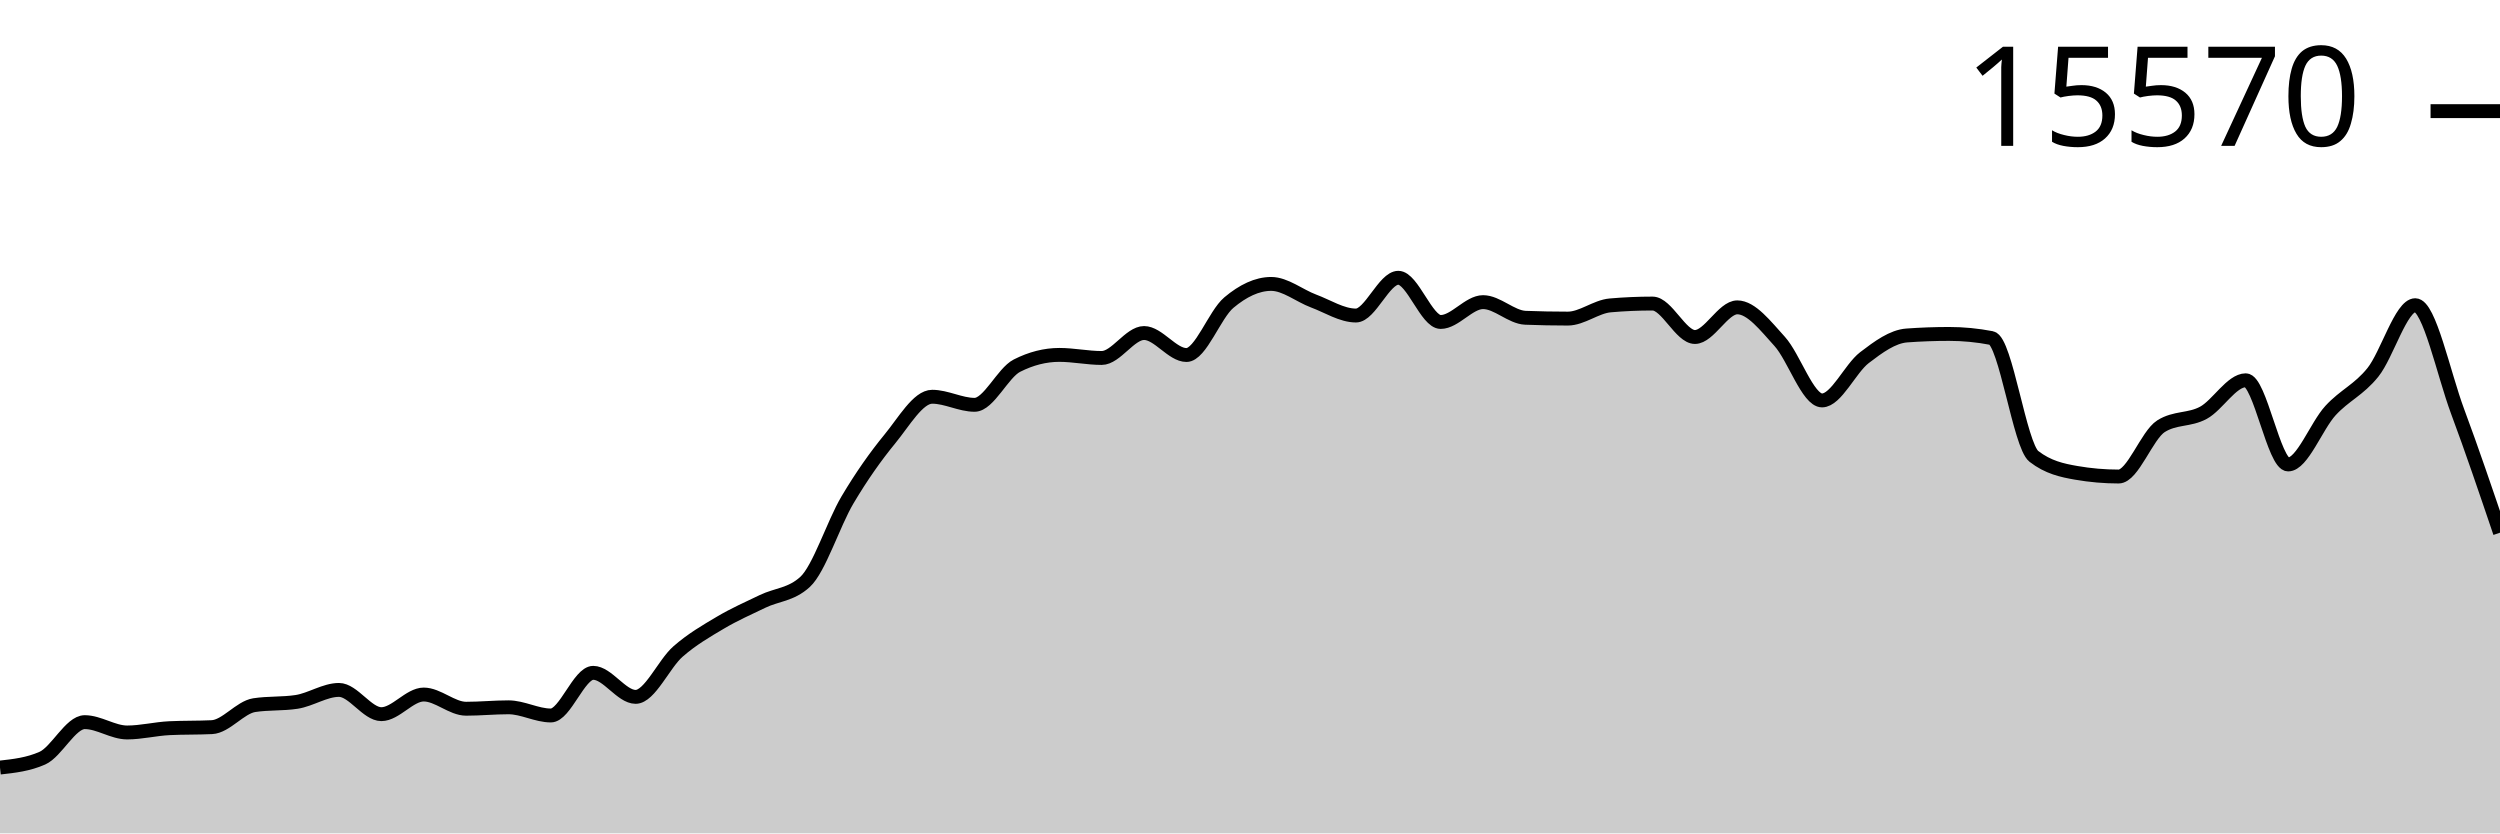
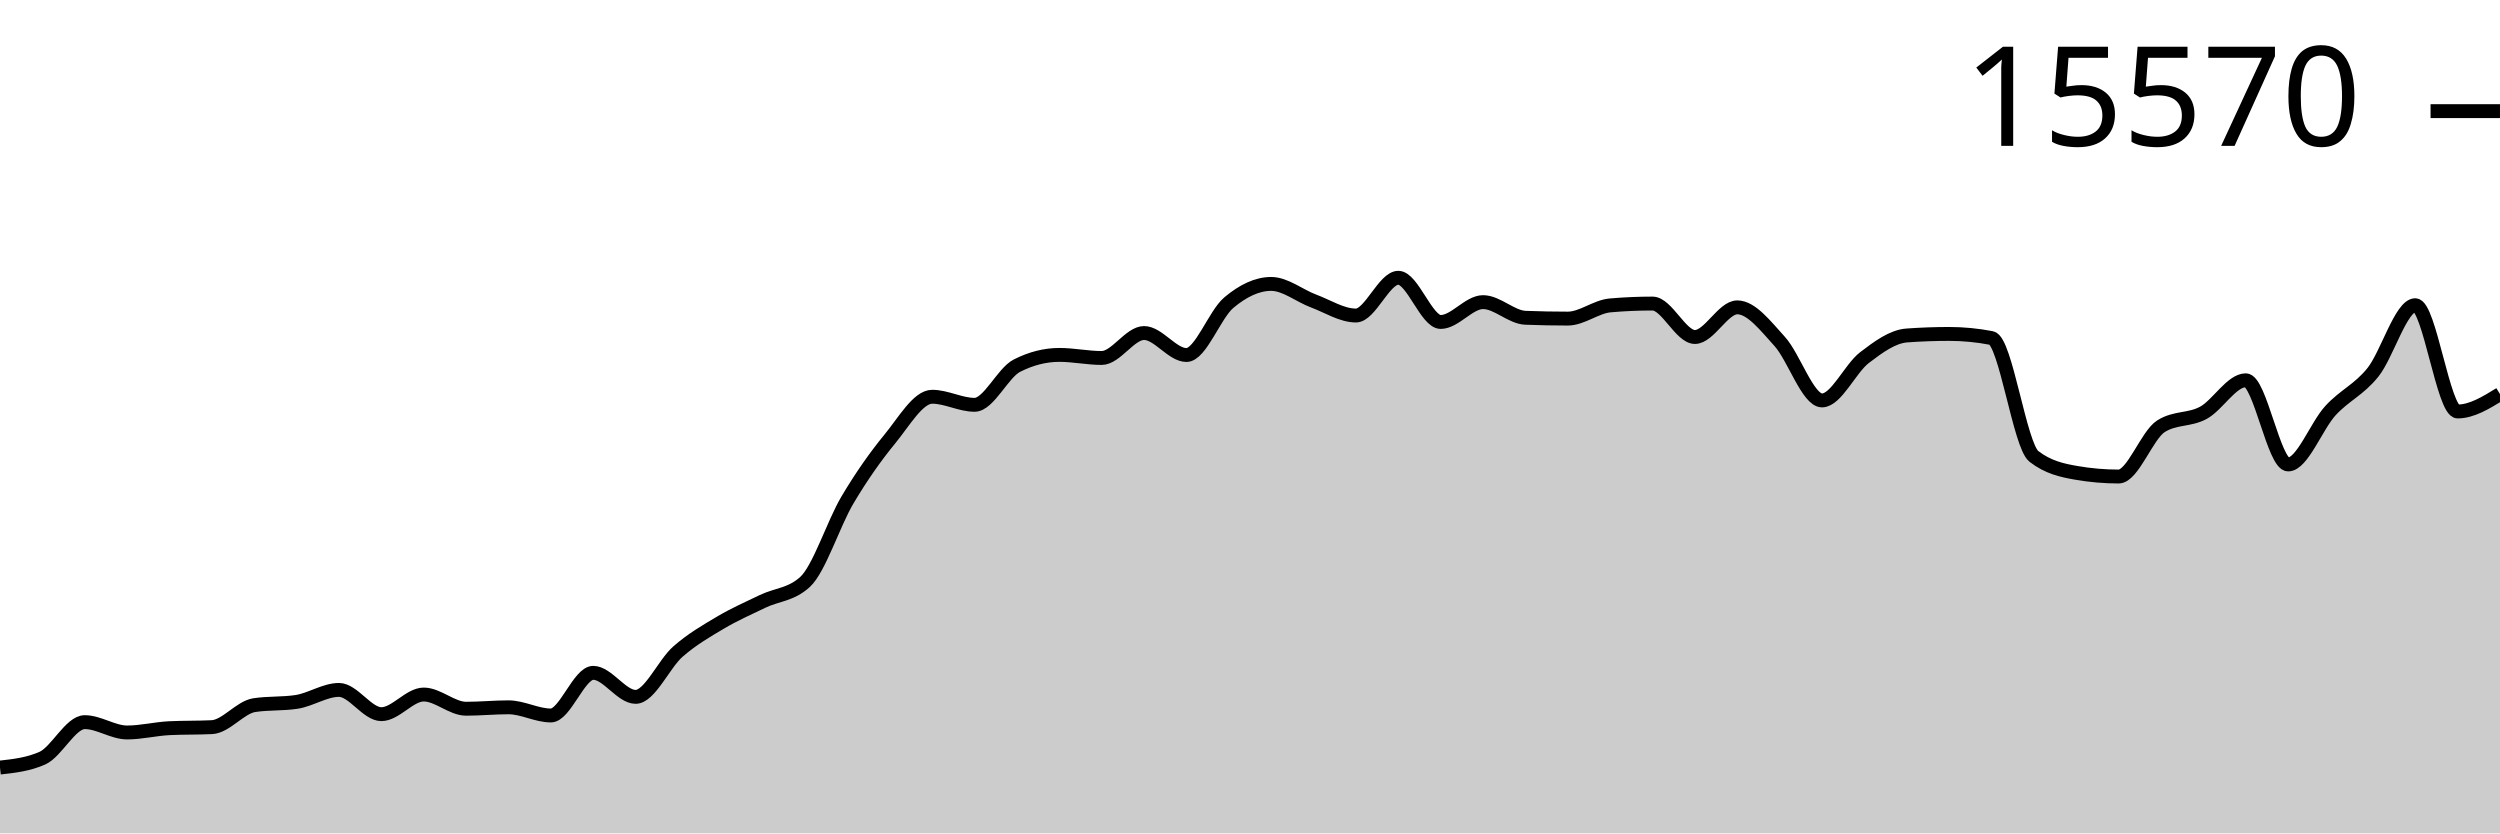
<svg xmlns="http://www.w3.org/2000/svg" viewBox="0 0 180 60">
  <g transform="translate(0,20)">
-     <path class="area" fill="rgba(0, 0, 0, 0.2)" d="M0,35.264C1.017,35.151,2.034,35.038,3.051,34.587C4.068,34.135,5.085,31.994,6.102,31.994C7.119,31.994,8.136,32.738,9.153,32.738C10.169,32.738,11.186,32.478,12.203,32.429C13.22,32.38,14.237,32.404,15.254,32.355C16.271,32.306,17.288,30.929,18.305,30.771C19.322,30.614,20.339,30.693,21.356,30.536C22.373,30.379,23.39,29.674,24.407,29.674C25.424,29.674,26.441,31.42,27.458,31.42C28.475,31.42,29.492,30.006,30.508,30.006C31.525,30.006,32.542,31.029,33.559,31.029C34.576,31.029,35.593,30.926,36.61,30.926C37.627,30.926,38.644,31.515,39.661,31.515C40.678,31.515,41.695,28.444,42.712,28.444C43.729,28.444,44.746,30.175,45.763,30.175C46.78,30.175,47.797,27.802,48.814,26.912C49.831,26.022,50.847,25.438,51.864,24.835C52.881,24.232,53.898,23.786,54.915,23.296C55.932,22.806,56.949,22.829,57.966,21.897C58.983,20.964,60,17.712,61.017,15.997C62.034,14.282,63.051,12.846,64.068,11.607C65.085,10.369,66.102,8.566,67.119,8.566C68.136,8.566,69.153,9.147,70.169,9.147C71.186,9.147,72.203,6.842,73.22,6.327C74.237,5.811,75.254,5.553,76.271,5.553C77.288,5.553,78.305,5.774,79.322,5.774C80.339,5.774,81.356,3.977,82.373,3.977C83.39,3.977,84.407,5.561,85.424,5.561C86.441,5.561,87.458,2.643,88.475,1.79C89.492,0.937,90.508,0.442,91.525,0.442C92.542,0.442,93.559,1.293,94.576,1.672C95.593,2.051,96.61,2.718,97.627,2.718C98.644,2.718,99.661,0,100.678,0C101.695,0,102.712,3.182,103.729,3.182C104.746,3.182,105.763,1.753,106.78,1.753C107.797,1.753,108.814,2.84,109.831,2.88C110.847,2.919,111.864,2.939,112.881,2.939C113.898,2.939,114.915,2.077,115.932,1.989C116.949,1.9,117.966,1.856,118.983,1.856C120,1.856,121.017,4.264,122.034,4.264C123.051,4.264,124.068,2.129,125.085,2.129C126.102,2.129,127.119,3.464,128.136,4.581C129.153,5.698,130.169,8.831,131.186,8.831C132.203,8.831,133.22,6.532,134.237,5.752C135.254,4.973,136.271,4.228,137.288,4.154C138.305,4.08,139.322,4.043,140.339,4.043C141.356,4.043,142.373,4.142,143.39,4.338C144.407,4.534,145.424,12.069,146.441,12.86C147.458,13.65,148.475,13.869,149.492,14.045C150.508,14.222,151.525,14.31,152.542,14.31C153.559,14.31,154.576,11.33,155.593,10.687C156.61,10.044,157.627,10.273,158.644,9.722C159.661,9.171,160.678,7.38,161.695,7.38C162.712,7.38,163.729,13.441,164.746,13.441C165.763,13.441,166.78,10.665,167.797,9.56C168.814,8.455,169.831,8.077,170.847,6.813C171.864,5.548,172.881,1.974,173.898,1.974C174.915,1.974,175.932,6.896,176.949,9.626C177.966,12.356,178.983,15.355,180,18.354L180,40C178.983,40,177.966,40,176.949,40C175.932,40,174.915,40,173.898,40C172.881,40,171.864,40,170.847,40C169.831,40,168.814,40,167.797,40C166.78,40,165.763,40,164.746,40C163.729,40,162.712,40,161.695,40C160.678,40,159.661,40,158.644,40C157.627,40,156.61,40,155.593,40C154.576,40,153.559,40,152.542,40C151.525,40,150.508,40,149.492,40C148.475,40,147.458,40,146.441,40C145.424,40,144.407,40,143.39,40C142.373,40,141.356,40,140.339,40C139.322,40,138.305,40,137.288,40C136.271,40,135.254,40,134.237,40C133.22,40,132.203,40,131.186,40C130.169,40,129.153,40,128.136,40C127.119,40,126.102,40,125.085,40C124.068,40,123.051,40,122.034,40C121.017,40,120,40,118.983,40C117.966,40,116.949,40,115.932,40C114.915,40,113.898,40,112.881,40C111.864,40,110.847,40,109.831,40C108.814,40,107.797,40,106.78,40C105.763,40,104.746,40,103.729,40C102.712,40,101.695,40,100.678,40C99.661,40,98.644,40,97.627,40C96.61,40,95.593,40,94.576,40C93.559,40,92.542,40,91.525,40C90.508,40,89.492,40,88.475,40C87.458,40,86.441,40,85.424,40C84.407,40,83.39,40,82.373,40C81.356,40,80.339,40,79.322,40C78.305,40,77.288,40,76.271,40C75.254,40,74.237,40,73.22,40C72.203,40,71.186,40,70.169,40C69.153,40,68.136,40,67.119,40C66.102,40,65.085,40,64.068,40C63.051,40,62.034,40,61.017,40C60,40,58.983,40,57.966,40C56.949,40,55.932,40,54.915,40C53.898,40,52.881,40,51.864,40C50.847,40,49.831,40,48.814,40C47.797,40,46.78,40,45.763,40C44.746,40,43.729,40,42.712,40C41.695,40,40.678,40,39.661,40C38.644,40,37.627,40,36.61,40C35.593,40,34.576,40,33.559,40C32.542,40,31.525,40,30.508,40C29.492,40,28.475,40,27.458,40C26.441,40,25.424,40,24.407,40C23.39,40,22.373,40,21.356,40C20.339,40,19.322,40,18.305,40C17.288,40,16.271,40,15.254,40C14.237,40,13.22,40,12.203,40C11.186,40,10.169,40,9.153,40C8.136,40,7.119,40,6.102,40C5.085,40,4.068,40,3.051,40C2.034,40,1.017,40,0,40Z" />
-     <path class="line" stroke="black" fill="none" d="M0,35.264C1.017,35.151,2.034,35.038,3.051,34.587C4.068,34.135,5.085,31.994,6.102,31.994C7.119,31.994,8.136,32.738,9.153,32.738C10.169,32.738,11.186,32.478,12.203,32.429C13.22,32.38,14.237,32.404,15.254,32.355C16.271,32.306,17.288,30.929,18.305,30.771C19.322,30.614,20.339,30.693,21.356,30.536C22.373,30.379,23.39,29.674,24.407,29.674C25.424,29.674,26.441,31.42,27.458,31.42C28.475,31.42,29.492,30.006,30.508,30.006C31.525,30.006,32.542,31.029,33.559,31.029C34.576,31.029,35.593,30.926,36.61,30.926C37.627,30.926,38.644,31.515,39.661,31.515C40.678,31.515,41.695,28.444,42.712,28.444C43.729,28.444,44.746,30.175,45.763,30.175C46.78,30.175,47.797,27.802,48.814,26.912C49.831,26.022,50.847,25.438,51.864,24.835C52.881,24.232,53.898,23.786,54.915,23.296C55.932,22.806,56.949,22.829,57.966,21.897C58.983,20.964,60,17.712,61.017,15.997C62.034,14.282,63.051,12.846,64.068,11.607C65.085,10.369,66.102,8.566,67.119,8.566C68.136,8.566,69.153,9.147,70.169,9.147C71.186,9.147,72.203,6.842,73.22,6.327C74.237,5.811,75.254,5.553,76.271,5.553C77.288,5.553,78.305,5.774,79.322,5.774C80.339,5.774,81.356,3.977,82.373,3.977C83.39,3.977,84.407,5.561,85.424,5.561C86.441,5.561,87.458,2.643,88.475,1.79C89.492,0.937,90.508,0.442,91.525,0.442C92.542,0.442,93.559,1.293,94.576,1.672C95.593,2.051,96.61,2.718,97.627,2.718C98.644,2.718,99.661,0,100.678,0C101.695,0,102.712,3.182,103.729,3.182C104.746,3.182,105.763,1.753,106.78,1.753C107.797,1.753,108.814,2.84,109.831,2.88C110.847,2.919,111.864,2.939,112.881,2.939C113.898,2.939,114.915,2.077,115.932,1.989C116.949,1.9,117.966,1.856,118.983,1.856C120,1.856,121.017,4.264,122.034,4.264C123.051,4.264,124.068,2.129,125.085,2.129C126.102,2.129,127.119,3.464,128.136,4.581C129.153,5.698,130.169,8.831,131.186,8.831C132.203,8.831,133.22,6.532,134.237,5.752C135.254,4.973,136.271,4.228,137.288,4.154C138.305,4.08,139.322,4.043,140.339,4.043C141.356,4.043,142.373,4.142,143.39,4.338C144.407,4.534,145.424,12.069,146.441,12.86C147.458,13.65,148.475,13.869,149.492,14.045C150.508,14.222,151.525,14.31,152.542,14.31C153.559,14.31,154.576,11.33,155.593,10.687C156.61,10.044,157.627,10.273,158.644,9.722C159.661,9.171,160.678,7.38,161.695,7.38C162.712,7.38,163.729,13.441,164.746,13.441C165.763,13.441,166.78,10.665,167.797,9.56C168.814,8.455,169.831,8.077,170.847,6.813C171.864,5.548,172.881,1.974,173.898,1.974C174.915,1.974,175.932,6.896,176.949,9.626C177.966,12.356,178.983,15.355,180,18.354" />
+     <path class="area" fill="rgba(0, 0, 0, 0.2)" d="M0,35.264C1.017,35.151,2.034,35.038,3.051,34.587C4.068,34.135,5.085,31.994,6.102,31.994C7.119,31.994,8.136,32.738,9.153,32.738C10.169,32.738,11.186,32.478,12.203,32.429C13.22,32.38,14.237,32.404,15.254,32.355C16.271,32.306,17.288,30.929,18.305,30.771C19.322,30.614,20.339,30.693,21.356,30.536C22.373,30.379,23.39,29.674,24.407,29.674C25.424,29.674,26.441,31.42,27.458,31.42C28.475,31.42,29.492,30.006,30.508,30.006C31.525,30.006,32.542,31.029,33.559,31.029C34.576,31.029,35.593,30.926,36.61,30.926C37.627,30.926,38.644,31.515,39.661,31.515C40.678,31.515,41.695,28.444,42.712,28.444C43.729,28.444,44.746,30.175,45.763,30.175C46.78,30.175,47.797,27.802,48.814,26.912C49.831,26.022,50.847,25.438,51.864,24.835C52.881,24.232,53.898,23.786,54.915,23.296C55.932,22.806,56.949,22.829,57.966,21.897C58.983,20.964,60,17.712,61.017,15.997C62.034,14.282,63.051,12.846,64.068,11.607C65.085,10.369,66.102,8.566,67.119,8.566C68.136,8.566,69.153,9.147,70.169,9.147C71.186,9.147,72.203,6.842,73.22,6.327C74.237,5.811,75.254,5.553,76.271,5.553C77.288,5.553,78.305,5.774,79.322,5.774C80.339,5.774,81.356,3.977,82.373,3.977C83.39,3.977,84.407,5.561,85.424,5.561C86.441,5.561,87.458,2.643,88.475,1.79C89.492,0.937,90.508,0.442,91.525,0.442C92.542,0.442,93.559,1.293,94.576,1.672C95.593,2.051,96.61,2.718,97.627,2.718C98.644,2.718,99.661,0,100.678,0C101.695,0,102.712,3.182,103.729,3.182C104.746,3.182,105.763,1.753,106.78,1.753C107.797,1.753,108.814,2.84,109.831,2.88C110.847,2.919,111.864,2.939,112.881,2.939C113.898,2.939,114.915,2.077,115.932,1.989C116.949,1.9,117.966,1.856,118.983,1.856C120,1.856,121.017,4.264,122.034,4.264C123.051,4.264,124.068,2.129,125.085,2.129C126.102,2.129,127.119,3.464,128.136,4.581C129.153,5.698,130.169,8.831,131.186,8.831C132.203,8.831,133.22,6.532,134.237,5.752C135.254,4.973,136.271,4.228,137.288,4.154C138.305,4.08,139.322,4.043,140.339,4.043C141.356,4.043,142.373,4.142,143.39,4.338C144.407,4.534,145.424,12.069,146.441,12.86C147.458,13.65,148.475,13.869,149.492,14.045C150.508,14.222,151.525,14.31,152.542,14.31C153.559,14.31,154.576,11.33,155.593,10.687C156.61,10.044,157.627,10.273,158.644,9.722C159.661,9.171,160.678,7.38,161.695,7.38C162.712,7.38,163.729,13.441,164.746,13.441C165.763,13.441,166.78,10.665,167.797,9.56C168.814,8.455,169.831,8.077,170.847,6.813C171.864,5.548,172.881,1.974,173.898,1.974C174.915,1.974,175.932,9.626,176.949,9.626C177.966,9.626,178.983,9,180,8.374L180,40C178.983,40,177.966,40,176.949,40C175.932,40,174.915,40,173.898,40C172.881,40,171.864,40,170.847,40C169.831,40,168.814,40,167.797,40C166.78,40,165.763,40,164.746,40C163.729,40,162.712,40,161.695,40C160.678,40,159.661,40,158.644,40C157.627,40,156.61,40,155.593,40C154.576,40,153.559,40,152.542,40C151.525,40,150.508,40,149.492,40C148.475,40,147.458,40,146.441,40C145.424,40,144.407,40,143.39,40C142.373,40,141.356,40,140.339,40C139.322,40,138.305,40,137.288,40C136.271,40,135.254,40,134.237,40C133.22,40,132.203,40,131.186,40C130.169,40,129.153,40,128.136,40C127.119,40,126.102,40,125.085,40C124.068,40,123.051,40,122.034,40C121.017,40,120,40,118.983,40C117.966,40,116.949,40,115.932,40C114.915,40,113.898,40,112.881,40C111.864,40,110.847,40,109.831,40C108.814,40,107.797,40,106.78,40C105.763,40,104.746,40,103.729,40C102.712,40,101.695,40,100.678,40C99.661,40,98.644,40,97.627,40C96.61,40,95.593,40,94.576,40C93.559,40,92.542,40,91.525,40C90.508,40,89.492,40,88.475,40C87.458,40,86.441,40,85.424,40C84.407,40,83.39,40,82.373,40C81.356,40,80.339,40,79.322,40C78.305,40,77.288,40,76.271,40C75.254,40,74.237,40,73.22,40C72.203,40,71.186,40,70.169,40C69.153,40,68.136,40,67.119,40C66.102,40,65.085,40,64.068,40C63.051,40,62.034,40,61.017,40C60,40,58.983,40,57.966,40C56.949,40,55.932,40,54.915,40C53.898,40,52.881,40,51.864,40C50.847,40,49.831,40,48.814,40C47.797,40,46.78,40,45.763,40C44.746,40,43.729,40,42.712,40C41.695,40,40.678,40,39.661,40C38.644,40,37.627,40,36.61,40C35.593,40,34.576,40,33.559,40C32.542,40,31.525,40,30.508,40C29.492,40,28.475,40,27.458,40C26.441,40,25.424,40,24.407,40C23.39,40,22.373,40,21.356,40C20.339,40,19.322,40,18.305,40C17.288,40,16.271,40,15.254,40C14.237,40,13.22,40,12.203,40C11.186,40,10.169,40,9.153,40C8.136,40,7.119,40,6.102,40C5.085,40,4.068,40,3.051,40C2.034,40,1.017,40,0,40Z" />
+     <path class="line" stroke="black" fill="none" d="M0,35.264C1.017,35.151,2.034,35.038,3.051,34.587C4.068,34.135,5.085,31.994,6.102,31.994C7.119,31.994,8.136,32.738,9.153,32.738C10.169,32.738,11.186,32.478,12.203,32.429C13.22,32.38,14.237,32.404,15.254,32.355C16.271,32.306,17.288,30.929,18.305,30.771C19.322,30.614,20.339,30.693,21.356,30.536C22.373,30.379,23.39,29.674,24.407,29.674C25.424,29.674,26.441,31.42,27.458,31.42C28.475,31.42,29.492,30.006,30.508,30.006C31.525,30.006,32.542,31.029,33.559,31.029C34.576,31.029,35.593,30.926,36.61,30.926C37.627,30.926,38.644,31.515,39.661,31.515C40.678,31.515,41.695,28.444,42.712,28.444C43.729,28.444,44.746,30.175,45.763,30.175C46.78,30.175,47.797,27.802,48.814,26.912C49.831,26.022,50.847,25.438,51.864,24.835C52.881,24.232,53.898,23.786,54.915,23.296C55.932,22.806,56.949,22.829,57.966,21.897C58.983,20.964,60,17.712,61.017,15.997C62.034,14.282,63.051,12.846,64.068,11.607C65.085,10.369,66.102,8.566,67.119,8.566C68.136,8.566,69.153,9.147,70.169,9.147C71.186,9.147,72.203,6.842,73.22,6.327C74.237,5.811,75.254,5.553,76.271,5.553C77.288,5.553,78.305,5.774,79.322,5.774C80.339,5.774,81.356,3.977,82.373,3.977C83.39,3.977,84.407,5.561,85.424,5.561C86.441,5.561,87.458,2.643,88.475,1.79C89.492,0.937,90.508,0.442,91.525,0.442C92.542,0.442,93.559,1.293,94.576,1.672C95.593,2.051,96.61,2.718,97.627,2.718C98.644,2.718,99.661,0,100.678,0C101.695,0,102.712,3.182,103.729,3.182C104.746,3.182,105.763,1.753,106.78,1.753C107.797,1.753,108.814,2.84,109.831,2.88C110.847,2.919,111.864,2.939,112.881,2.939C113.898,2.939,114.915,2.077,115.932,1.989C116.949,1.9,117.966,1.856,118.983,1.856C120,1.856,121.017,4.264,122.034,4.264C123.051,4.264,124.068,2.129,125.085,2.129C126.102,2.129,127.119,3.464,128.136,4.581C129.153,5.698,130.169,8.831,131.186,8.831C132.203,8.831,133.22,6.532,134.237,5.752C135.254,4.973,136.271,4.228,137.288,4.154C138.305,4.08,139.322,4.043,140.339,4.043C141.356,4.043,142.373,4.142,143.39,4.338C144.407,4.534,145.424,12.069,146.441,12.86C147.458,13.65,148.475,13.869,149.492,14.045C150.508,14.222,151.525,14.31,152.542,14.31C153.559,14.31,154.576,11.33,155.593,10.687C156.61,10.044,157.627,10.273,158.644,9.722C159.661,9.171,160.678,7.38,161.695,7.38C162.712,7.38,163.729,13.441,164.746,13.441C165.763,13.441,166.78,10.665,167.797,9.56C168.814,8.455,169.831,8.077,170.847,6.813C171.864,5.548,172.881,1.974,173.898,1.974C174.915,1.974,175.932,9.626,176.949,9.626C177.966,9.626,178.983,9,180,8.374" />
    <path class="axis-ceiling" stroke-width="1" stroke="black" fill="none" d="M175,-11.998L180,-11.998" />
    <text class="axis-ceiling-label" font-family="sans-serif" text-anchor="end" font-size="10px" x="170" y="-9.498">15570</text>
  </g>
</svg>
